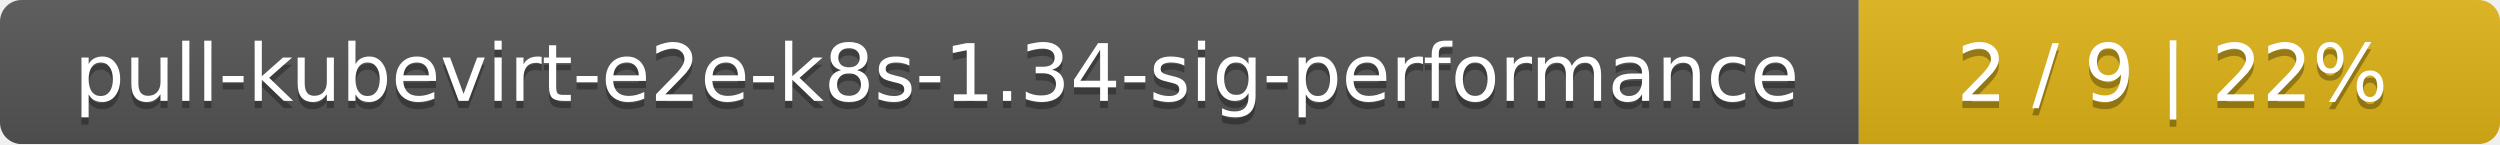
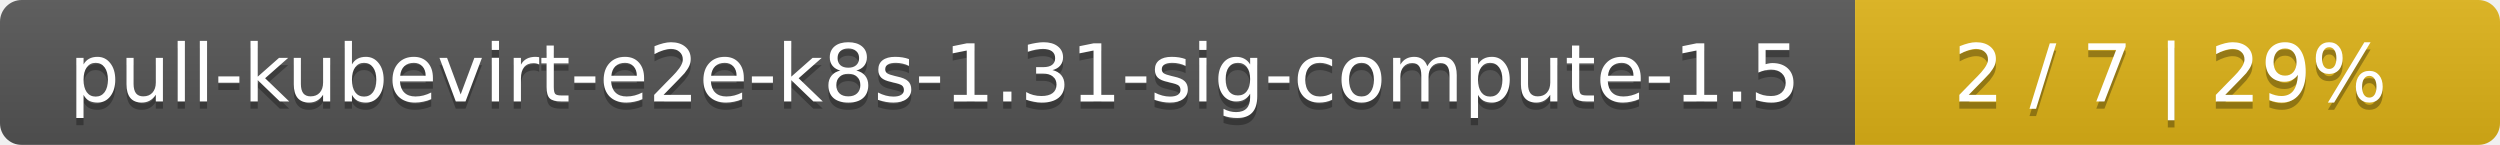
- <svg xmlns="http://www.w3.org/2000/svg" width="347" height="20">
+ <svg xmlns="http://www.w3.org/2000/svg" width="345" height="20">
  <linearGradient id="smooth" x2="0" y2="100%">
    <stop offset="0" stop-color="#bbb" stop-opacity=".1" />
    <stop offset="1" stop-opacity=".1" />
  </linearGradient>
  <mask id="round">
-     <rect width="347" height="20" rx="3" fill="#fff" />
+     <rect width="345" height="20" rx="3" fill="#fff" />
  </mask>
  <g mask="url(#round)">
-     <rect width="258" height="20" fill="#555" />
-     <rect x="258" width="89" height="20" fill="#dfb317" />
-     <rect width="347" height="20" fill="url(#smooth)" />
+     <rect width="256" height="20" fill="#555" />
+     <rect x="256" width="89" height="20" fill="#dfb317" />
+     <rect width="345" height="20" fill="url(#smooth)" />
  </g>
  <g fill="#fff" text-anchor="middle" font-family="DejaVu Sans,Verdana,Geneva,sans-serif" font-size="11">
-     <text x="130" y="15" fill="#010101" fill-opacity=".3">pull-kubevirt-e2e-k8s-1.34-sig-performance</text>
-     <text x="130" y="14">pull-kubevirt-e2e-k8s-1.34-sig-performance</text>
-     <text x="301.5" y="15" fill="#010101" fill-opacity=".3">2 / 9    |    22%</text>
-     <text x="301.5" y="14">2 / 9    |    22%</text>
+     <text x="129" y="15" fill="#010101" fill-opacity=".3">pull-kubevirt-e2e-k8s-1.31-sig-compute-1.5</text>
+     <text x="129" y="14">pull-kubevirt-e2e-k8s-1.31-sig-compute-1.5</text>
+     <text x="299.5" y="15" fill="#010101" fill-opacity=".3">2 / 7    |    29%</text>
+     <text x="299.5" y="14">2 / 7    |    29%</text>
  </g>
</svg>
